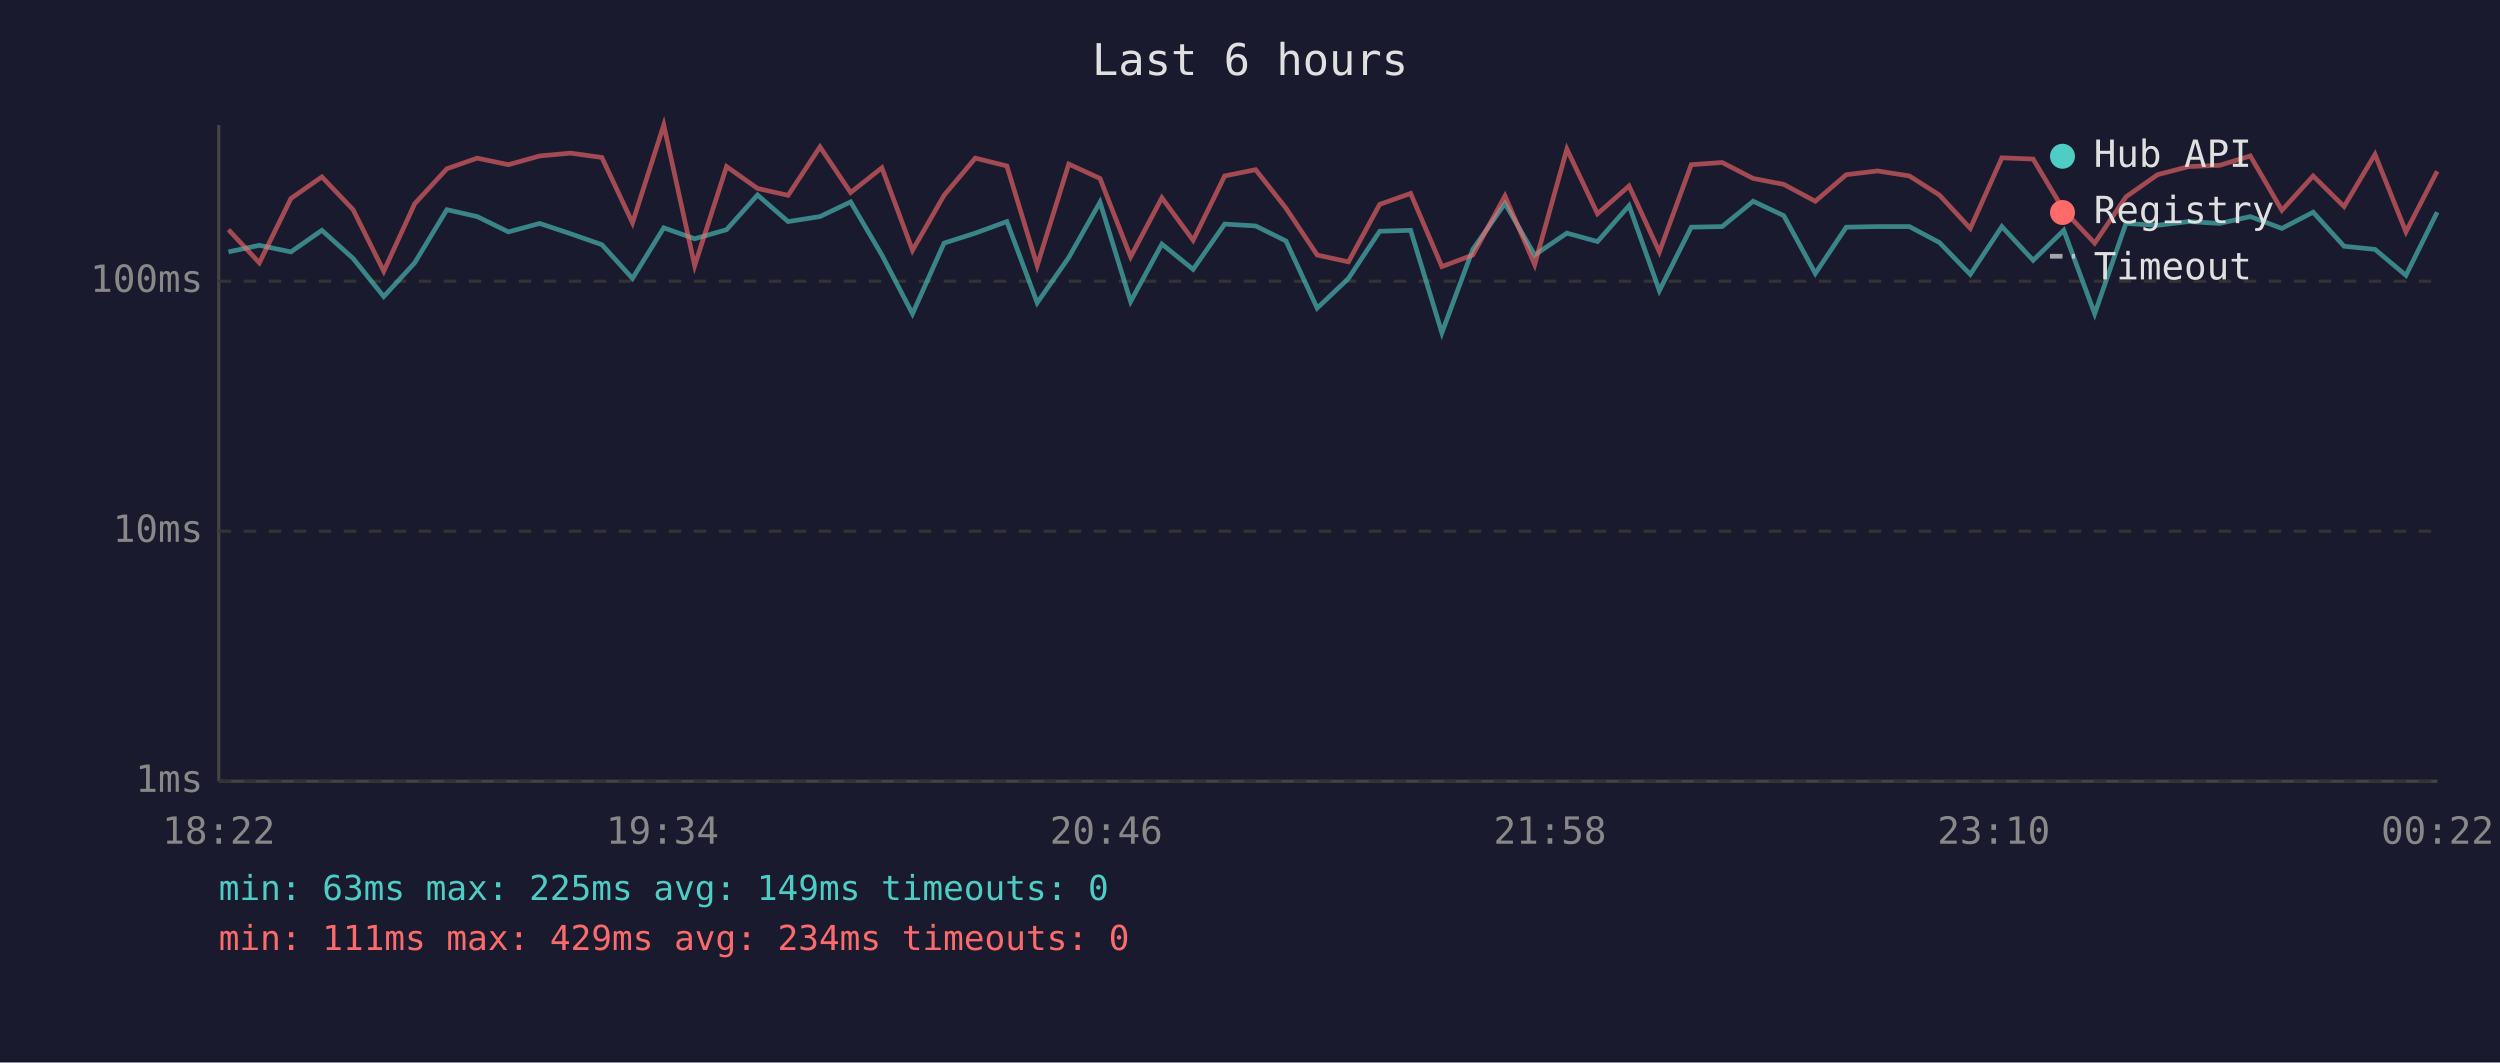
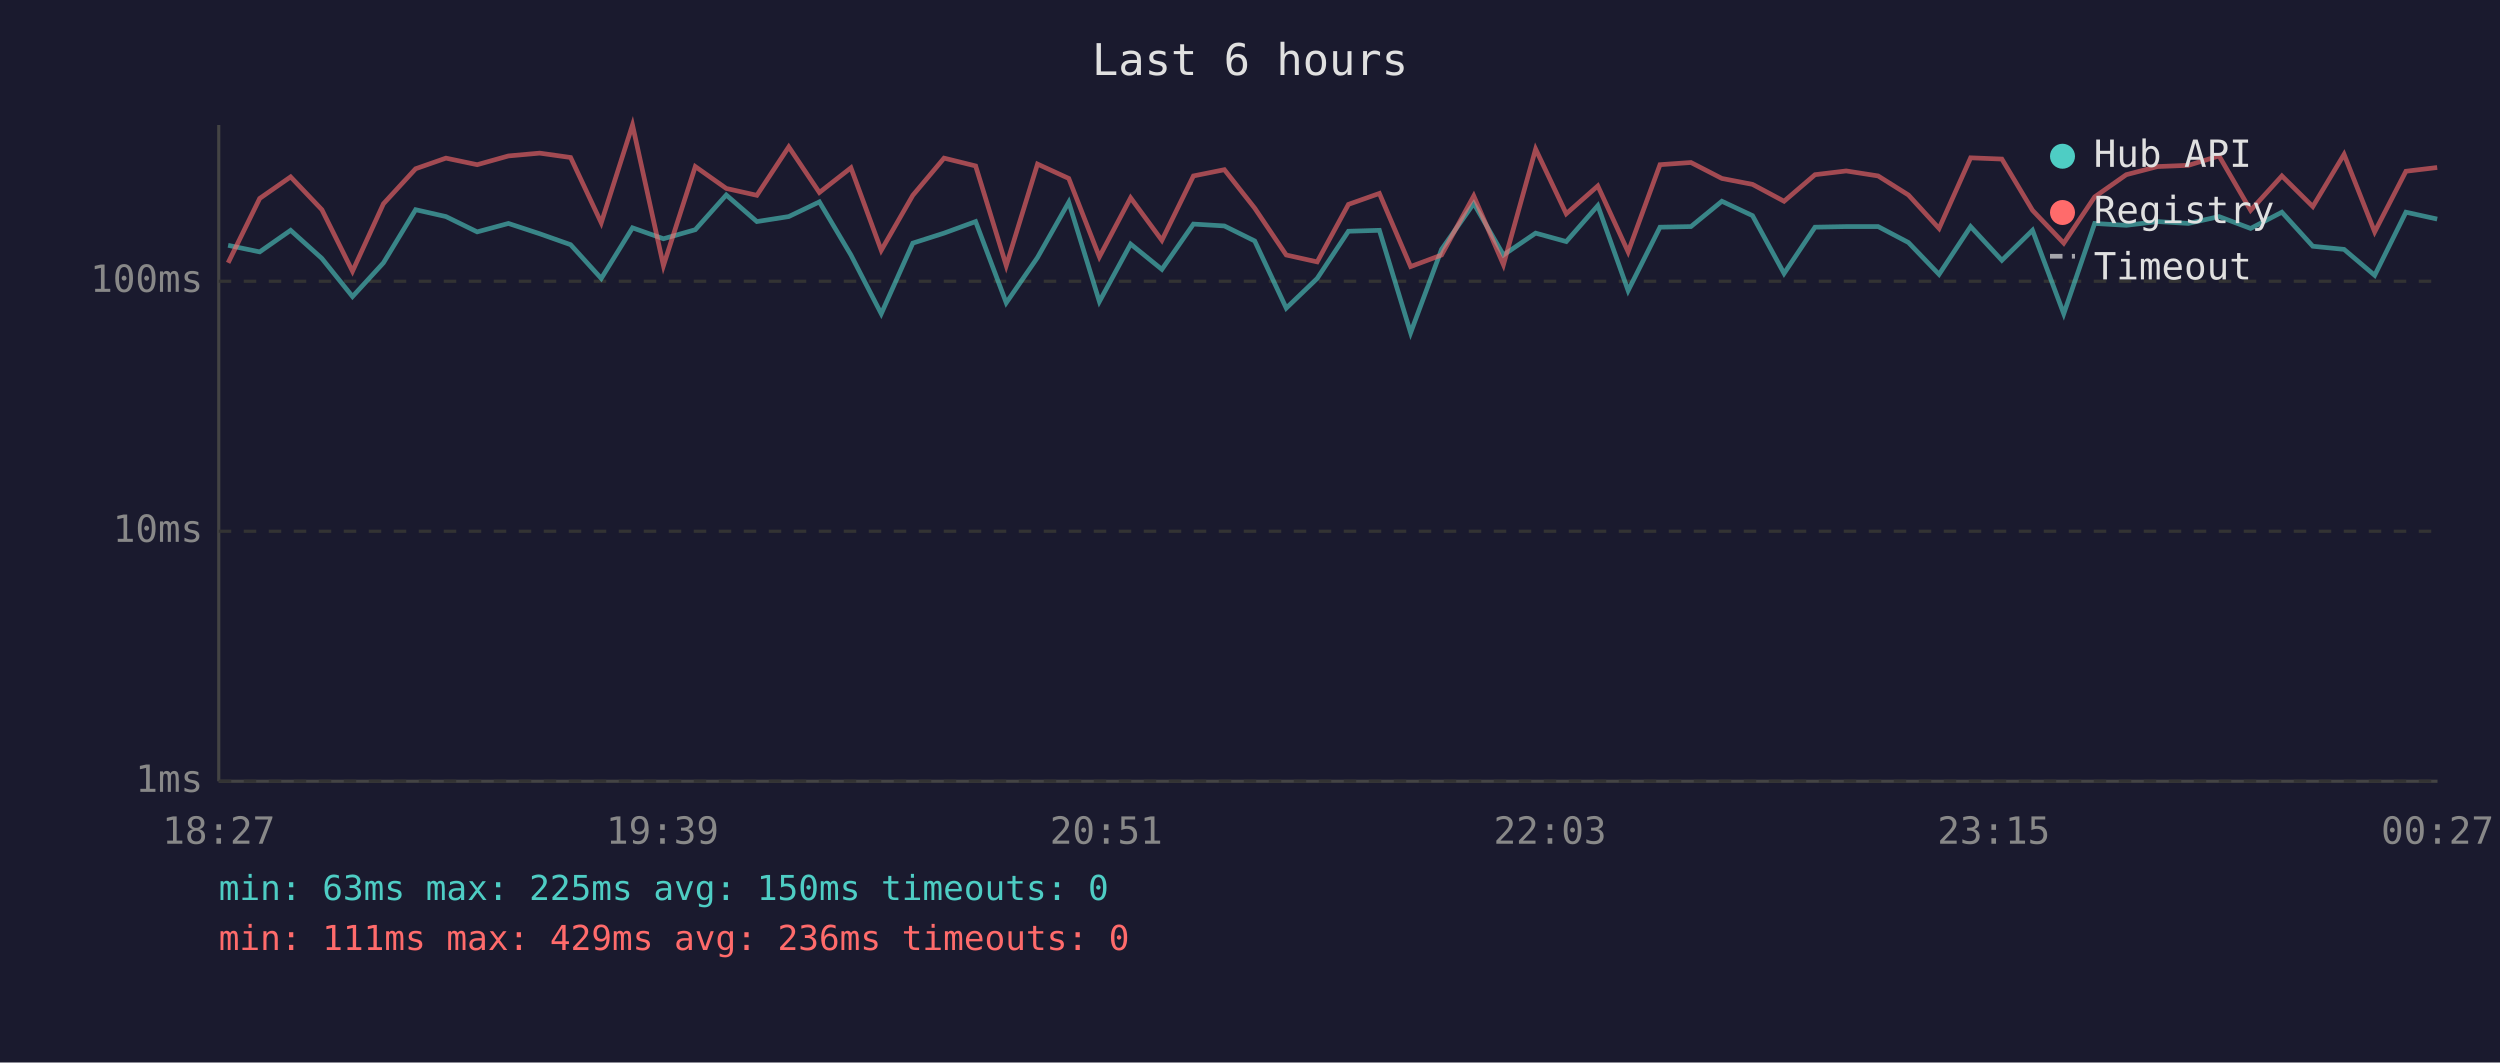
<svg xmlns="http://www.w3.org/2000/svg" viewBox="0 0 800 340" font-family="monospace" font-size="12">
  <rect width="800" height="340" fill="#1a1a2e" />
  <text x="400" y="24" fill="#e0e0e0" font-size="14" text-anchor="middle">Last 6 hours</text>
  <line x1="70" y1="40" x2="70" y2="250" stroke="#444" stroke-width="1" />
  <line x1="70" y1="250" x2="780" y2="250" stroke="#444" stroke-width="1" />
  <line x1="70" y1="250" x2="780" y2="250" stroke="#333" stroke-width="1" stroke-dasharray="4" />
  <text x="65" y="250" fill="#888" text-anchor="end" dominant-baseline="middle">1ms</text>
  <line x1="70" y1="170" x2="780" y2="170" stroke="#333" stroke-width="1" stroke-dasharray="4" />
  <text x="65" y="170" fill="#888" text-anchor="end" dominant-baseline="middle">10ms</text>
  <line x1="70" y1="90" x2="780" y2="90" stroke="#333" stroke-width="1" stroke-dasharray="4" />
  <text x="65" y="90" fill="#888" text-anchor="end" dominant-baseline="middle">100ms</text>
-   <text x="70" y="270" fill="#888" text-anchor="middle">18:22</text>
-   <text x="212" y="270" fill="#888" text-anchor="middle">19:34</text>
-   <text x="354" y="270" fill="#888" text-anchor="middle">20:46</text>
-   <text x="496" y="270" fill="#888" text-anchor="middle">21:58</text>
-   <text x="638" y="270" fill="#888" text-anchor="middle">23:10</text>
-   <text x="780" y="270" fill="#888" text-anchor="middle">00:22</text>
-   <polyline points="73.1,80.6 83.0,78.5 93.1,80.6 103.0,73.7 113.0,82.7 122.8,94.9 132.7,84.1 143.0,67.1 152.7,69.3 162.7,74.2 172.7,71.5 182.6,74.8 192.6,78.3 202.4,89.1 212.4,72.9 222.3,76.4 232.5,73.5 242.4,62.4 252.2,70.9 262.4,69.3 272.2,64.6 282.2,81.6 292.0,100.4 302.1,77.8 312.1,74.6 322.2,70.9 331.9,96.9 342.0,82.4 352.0,64.7 361.8,96.5 371.8,78.1 381.8,86.2 391.9,71.7 401.8,72.3 411.5,77.1 421.5,98.6 431.5,89.1 441.5,74.0 451.4,73.7 461.4,106.5 471.3,79.8 481.6,65.1 491.1,81.6 501.4,74.6 511.2,77.3 521.3,65.8 531.0,93.0 541.2,72.7 551.1,72.5 561.0,64.4 570.8,69.0 580.9,87.5 590.8,72.7 600.8,72.5 611.0,72.5 620.6,77.6 630.5,87.8 640.6,72.5 650.6,83.3 660.4,73.7 670.3,100.4 680.3,71.5 690.4,72.1 700.4,70.9 710.3,71.5 720.1,69.3 730.2,73.1 740.2,67.9 750.1,78.8 760.0,79.8 769.9,88.1 779.9,67.9" fill="none" stroke="#4ecdc4" stroke-width="1.5" opacity="0.6" />
-   <polyline points="73.1,73.5 83.0,84.1 93.1,63.5 103.0,56.6 113.0,67.1 122.8,86.8 132.7,65.2 143.0,54.0 152.7,50.6 162.7,52.7 172.7,49.9 182.6,49.0 192.6,50.4 202.4,71.3 212.4,40.0 222.3,85.0 232.5,53.3 242.4,60.3 252.2,62.5 262.4,47.0 272.2,61.6 282.2,53.7 292.0,80.1 302.1,62.5 312.1,50.6 322.2,53.1 331.9,85.0 342.0,52.5 352.0,57.1 361.8,82.2 371.8,63.3 381.8,76.9 391.9,56.3 401.8,54.3 411.5,66.6 421.5,81.6 431.5,83.8 441.5,65.4 451.4,61.9 461.4,85.3 471.3,81.6 481.6,62.7 491.1,84.7 501.4,47.7 511.2,68.4 521.3,59.5 531.0,80.6 541.2,52.7 551.1,52.0 561.0,57.1 570.8,59.0 580.9,64.4 590.8,55.9 600.8,54.7 611.0,56.3 620.6,62.4 630.5,73.1 640.6,50.5 650.6,50.9 660.4,67.3 670.3,77.8 680.3,63.0 690.4,55.9 700.4,53.3 710.3,52.9 720.1,49.9 730.2,67.3 740.2,56.3 750.1,66.1 760.0,49.4 769.9,74.2 779.9,54.8" fill="none" stroke="#ff6b6b" stroke-width="1.5" opacity="0.6" />
+   <text x="70" y="270" fill="#888" text-anchor="middle">18:27</text>
+   <text x="212" y="270" fill="#888" text-anchor="middle">19:39</text>
+   <text x="354" y="270" fill="#888" text-anchor="middle">20:51</text>
+   <text x="496" y="270" fill="#888" text-anchor="middle">22:03</text>
+   <text x="638" y="270" fill="#888" text-anchor="middle">23:15</text>
+   <text x="780" y="270" fill="#888" text-anchor="middle">00:27</text>
+   <polyline points="73.0,78.5 83.1,80.6 93.0,73.7 103.0,82.7 112.8,94.9 122.7,84.1 133.0,67.1 142.7,69.3 152.7,74.2 162.7,71.5 172.7,74.8 182.6,78.3 192.4,89.1 202.4,72.9 212.3,76.4 222.5,73.5 232.4,62.4 242.2,70.9 252.4,69.3 262.2,64.6 272.3,81.6 282.0,100.4 292.1,77.8 302.1,74.6 312.2,70.9 322.0,96.9 332.0,82.4 342.0,64.7 351.8,96.5 361.8,78.1 371.8,86.2 381.9,71.7 391.8,72.3 401.5,77.1 411.6,98.6 421.5,89.1 431.5,74.0 441.4,73.7 451.4,106.5 461.3,79.8 471.6,65.1 481.1,81.6 491.4,74.6 501.2,77.3 511.3,65.8 521.0,93.0 531.2,72.7 541.1,72.5 551.0,64.4 560.8,69.0 570.9,87.5 580.8,72.7 590.8,72.5 601.0,72.5 610.7,77.6 620.5,87.8 630.6,72.5 640.6,83.3 650.4,73.7 660.4,100.4 670.3,71.5 680.4,72.1 690.4,70.9 700.3,71.5 710.1,69.3 720.2,73.1 730.2,67.9 740.1,78.8 750.1,79.8 759.9,88.1 769.9,67.9 779.9,70.1" fill="none" stroke="#4ecdc4" stroke-width="1.5" opacity="0.6" />
+   <polyline points="73.0,84.1 83.1,63.5 93.0,56.6 103.0,67.1 112.8,86.8 122.7,65.2 133.0,54.0 142.7,50.6 152.7,52.7 162.7,49.9 172.7,49.0 182.6,50.4 192.4,71.3 202.4,40.0 212.3,85.0 222.5,53.3 232.4,60.3 242.2,62.5 252.4,47.0 262.2,61.6 272.3,53.7 282.0,80.1 292.1,62.5 302.1,50.6 312.2,53.1 322.0,85.0 332.0,52.5 342.0,57.1 351.8,82.2 361.8,63.3 371.8,76.9 381.9,56.3 391.8,54.3 401.5,66.6 411.6,81.6 421.5,83.8 431.5,65.4 441.4,61.9 451.4,85.3 461.3,81.6 471.6,62.7 481.1,84.7 491.4,47.7 501.2,68.4 511.3,59.5 521.0,80.6 531.2,52.7 541.1,52.0 551.0,57.1 560.8,59.0 570.9,64.4 580.8,55.9 590.8,54.7 601.0,56.3 610.7,62.4 620.5,73.1 630.6,50.5 640.6,50.9 650.4,67.3 660.4,77.8 670.3,63.0 680.4,55.9 690.4,53.3 700.3,52.9 710.1,49.9 720.2,67.3 730.2,56.3 740.1,66.1 750.1,49.4 759.9,74.2 769.9,54.8 779.9,53.6" fill="none" stroke="#ff6b6b" stroke-width="1.5" opacity="0.6" />
  <circle cx="660" cy="50" r="4" fill="#4ecdc4" />
  <text x="670" y="50" fill="#e0e0e0" dominant-baseline="middle">Hub API</text>
  <circle cx="660" cy="68" r="4" fill="#ff6b6b" />
  <text x="670" y="68" fill="#e0e0e0" dominant-baseline="middle">Registry</text>
  <line x1="656" y1="82" x2="664" y2="82" stroke="#e0e0e0" stroke-width="1.5" stroke-dasharray="4,3" opacity="0.7" />
  <text x="670" y="86" fill="#e0e0e0" dominant-baseline="middle">Timeout</text>
-   <text x="70" y="288" fill="#4ecdc4" font-size="11">min: 63ms  max: 225ms  avg: 149ms  timeouts: 0</text>
-   <text x="70" y="304" fill="#ff6b6b" font-size="11">min: 111ms  max: 429ms  avg: 234ms  timeouts: 0</text>
+   <text x="70" y="288" fill="#4ecdc4" font-size="11">min: 63ms  max: 225ms  avg: 150ms  timeouts: 0</text>
+   <text x="70" y="304" fill="#ff6b6b" font-size="11">min: 111ms  max: 429ms  avg: 236ms  timeouts: 0</text>
</svg>
